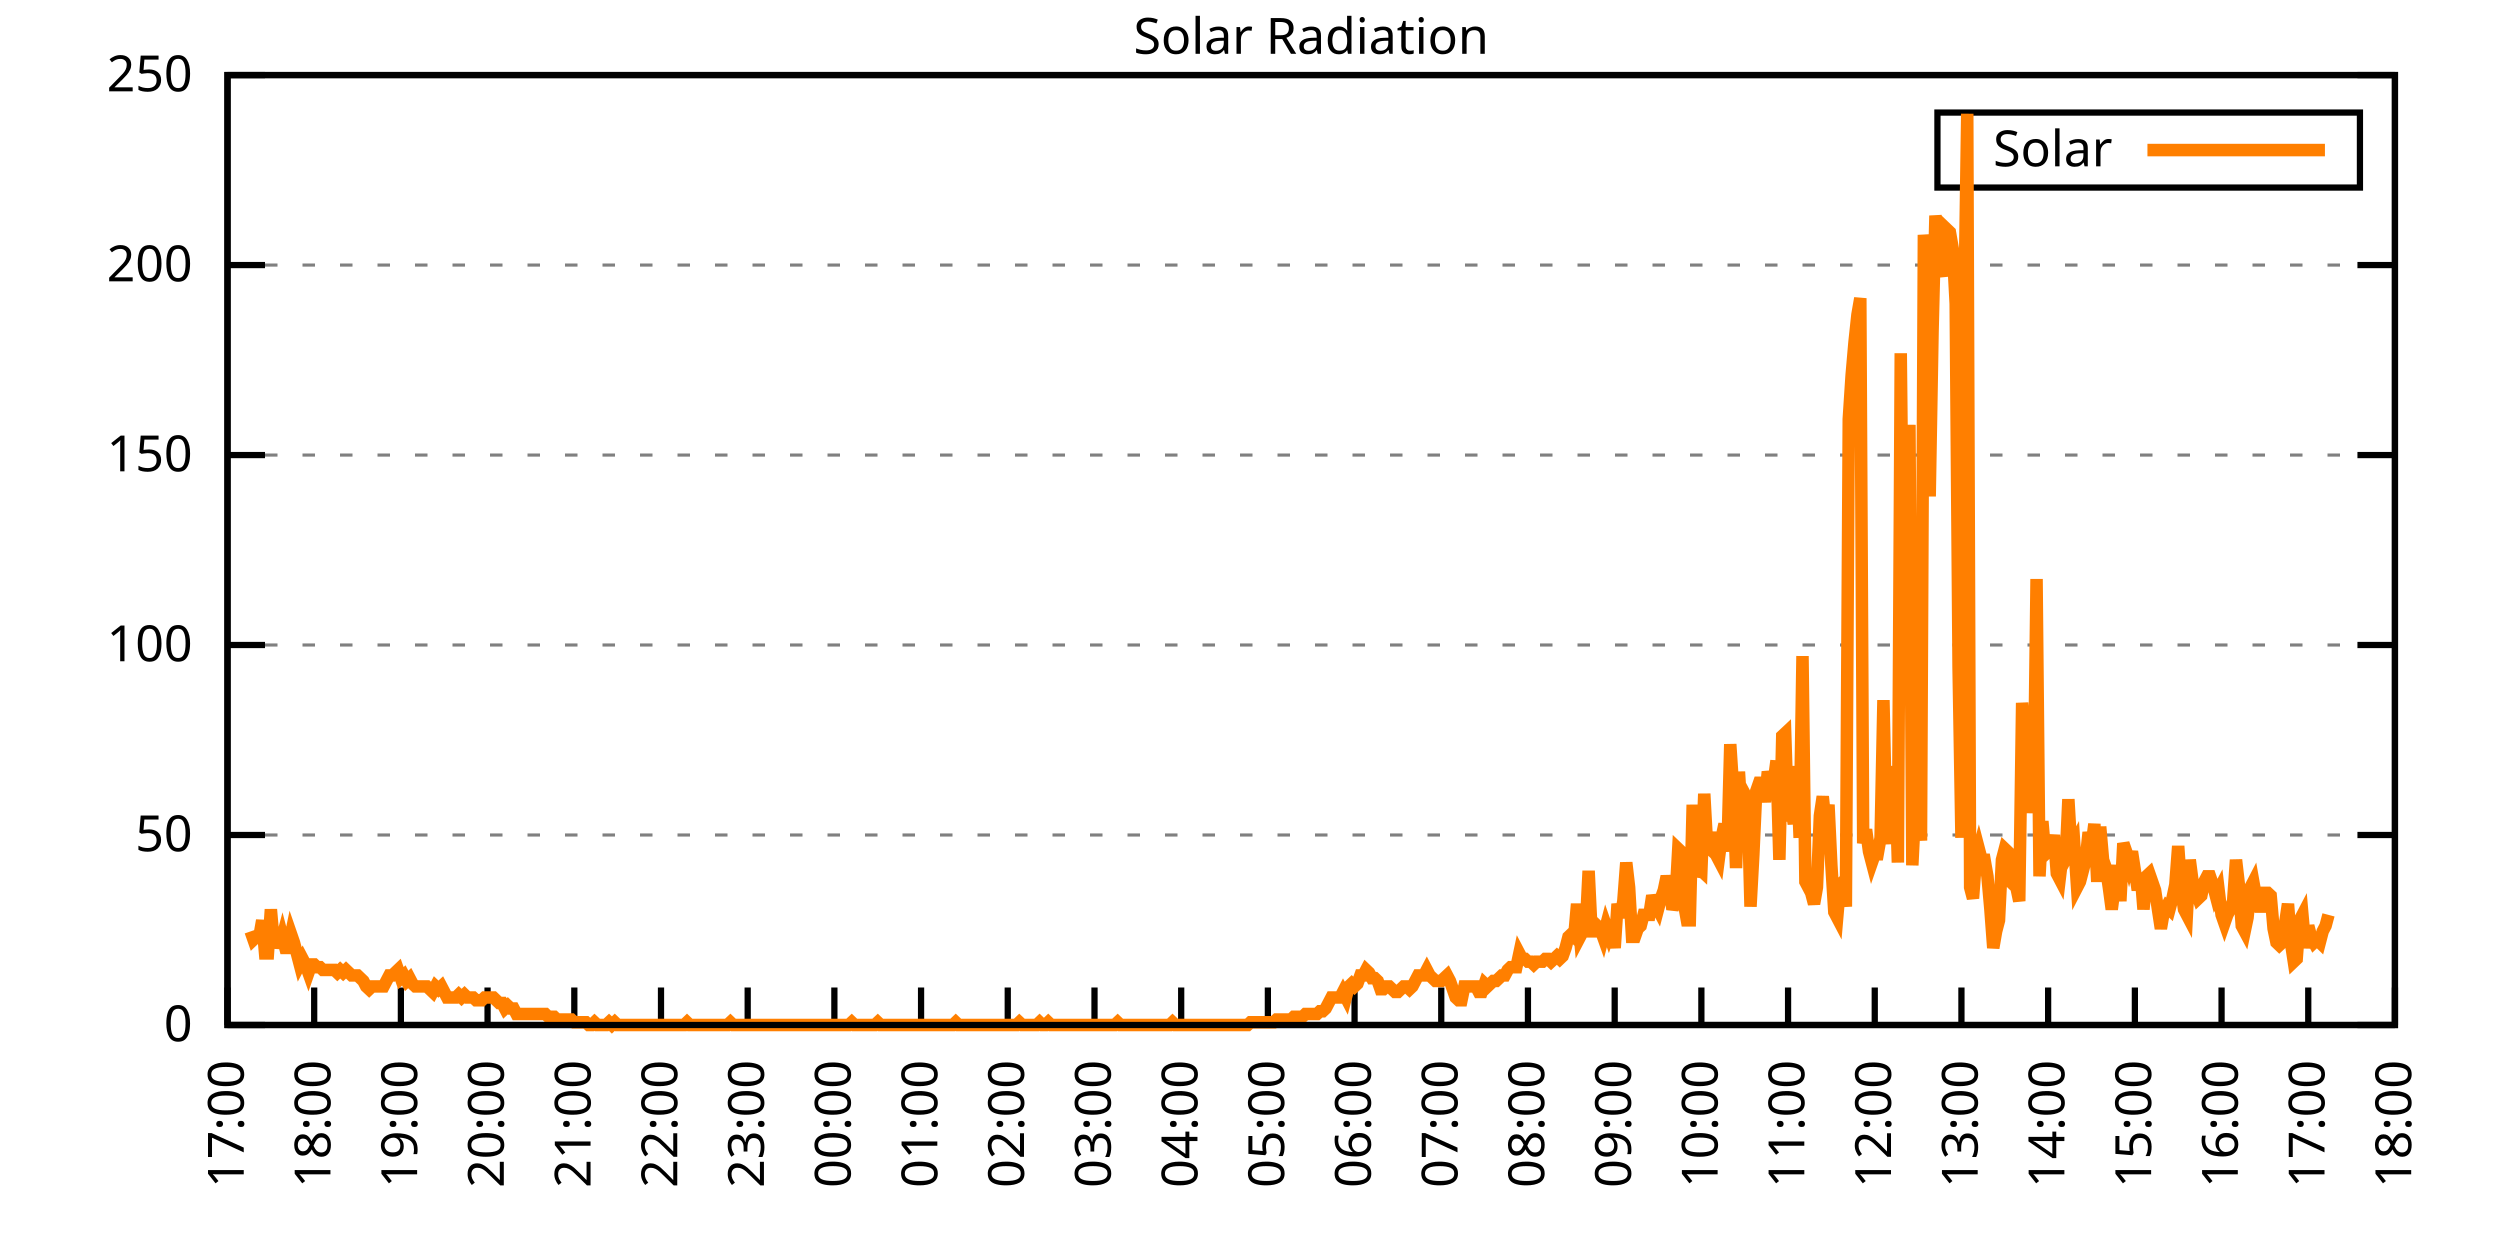
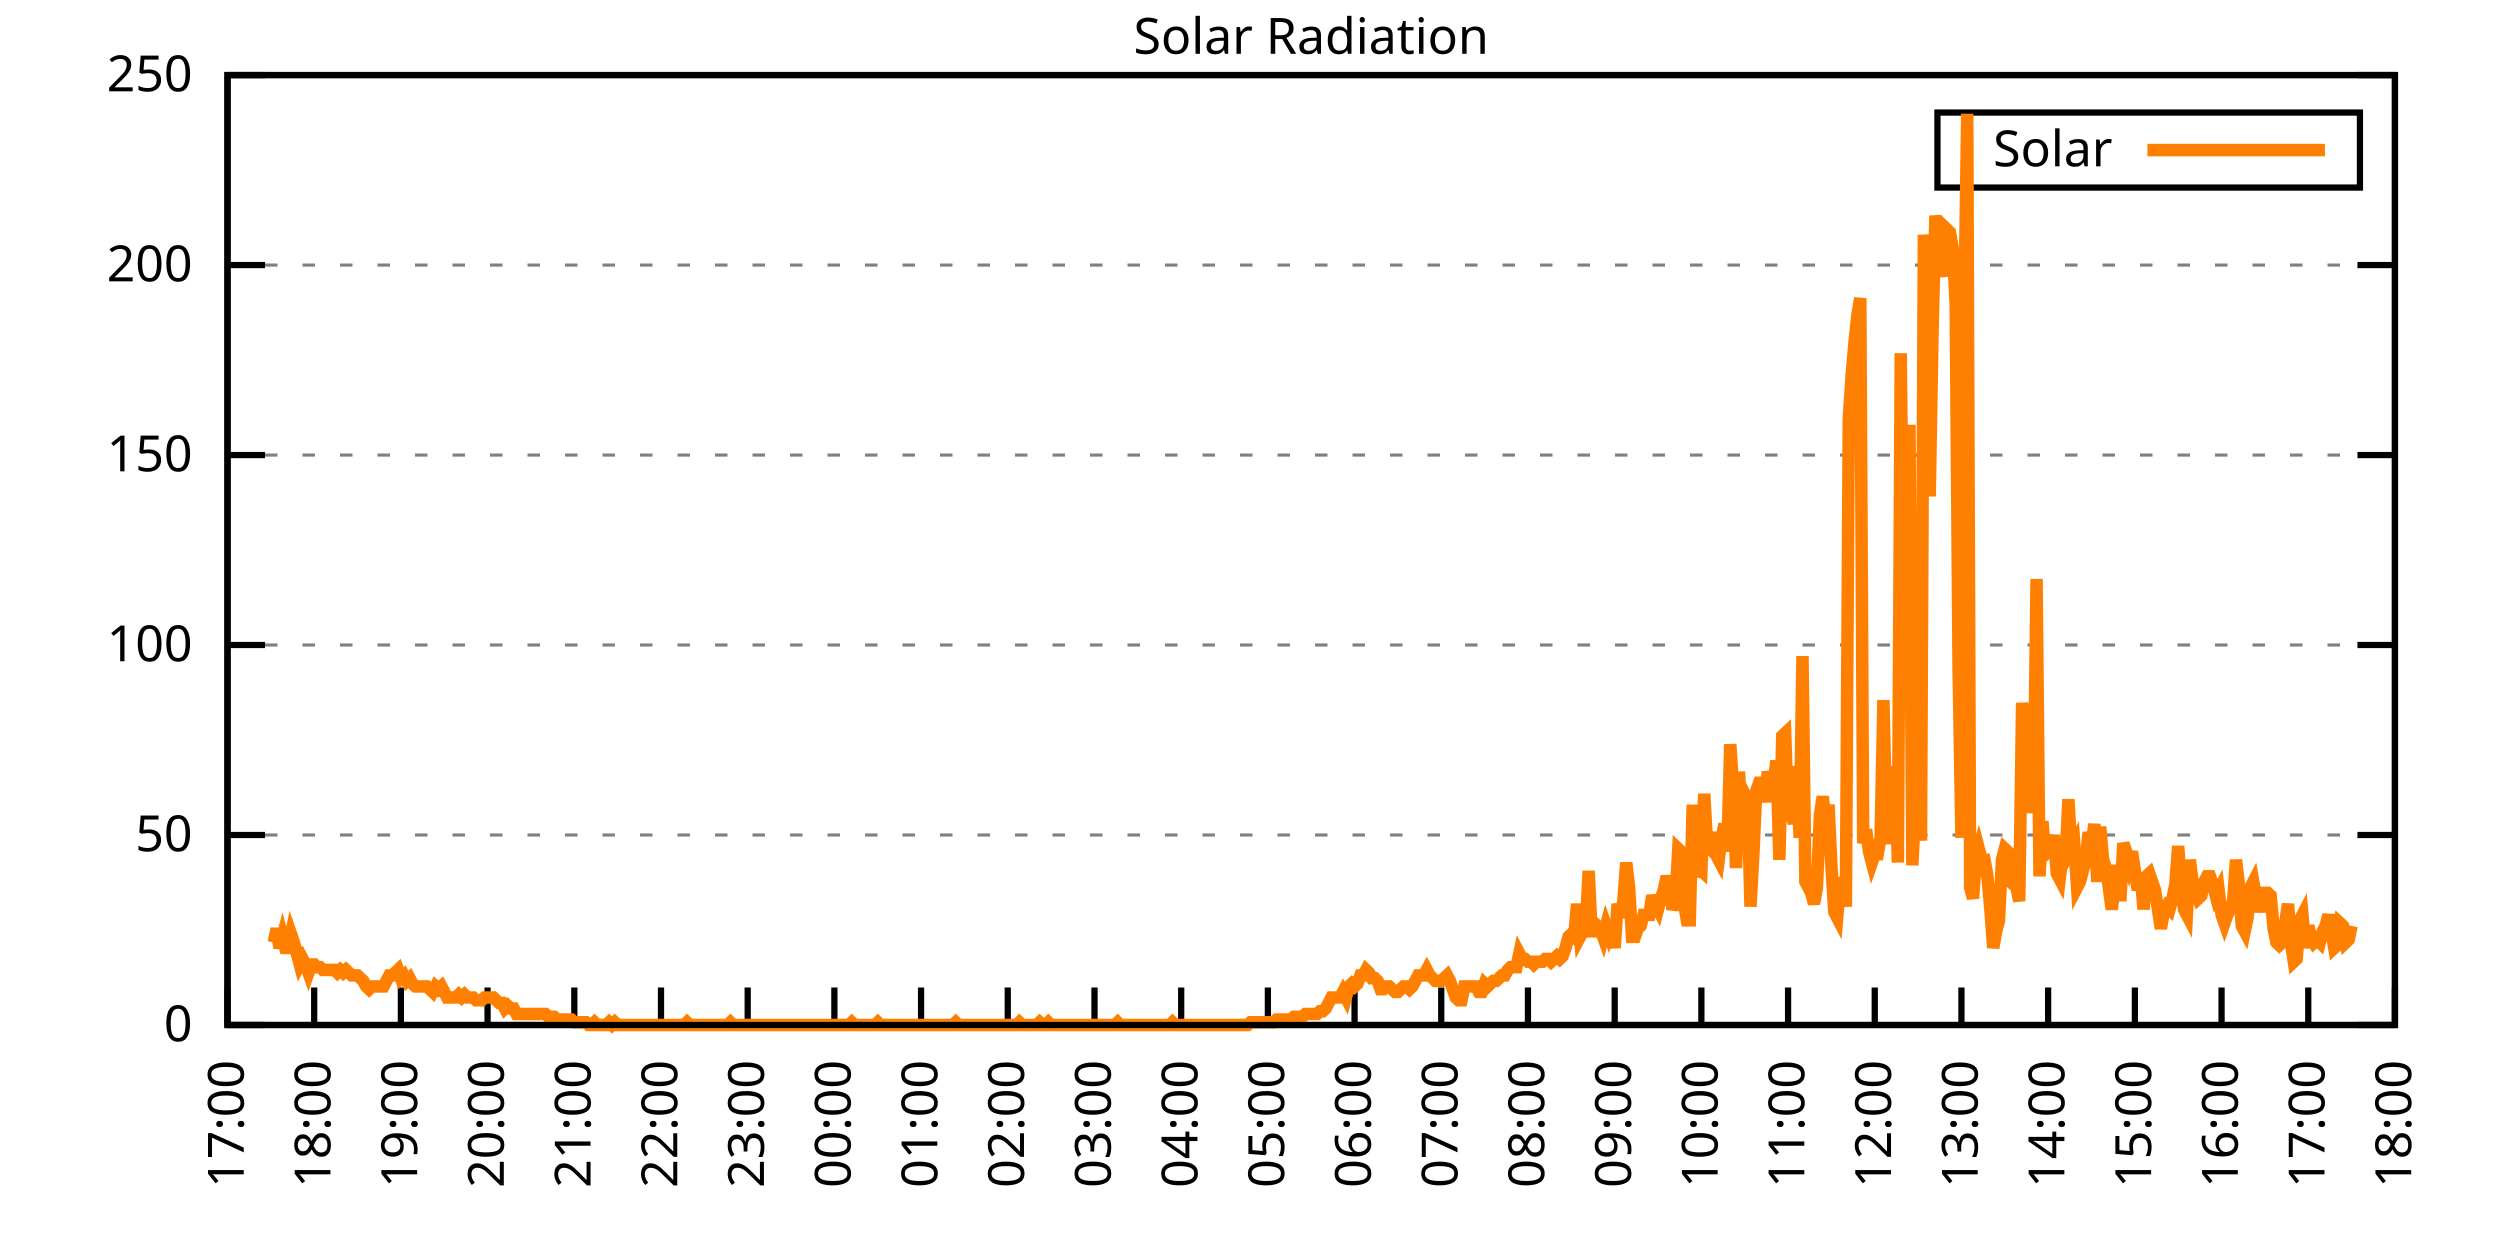
<svg xmlns="http://www.w3.org/2000/svg" xmlns:xlink="http://www.w3.org/1999/xlink" width="400" height="200" viewBox="0 0 400 200">
  <g id="gnuplot_canvas">
    <rect x="0" y="0" width="400" height="200" fill="none" />
    <defs>
      <circle id="gpDot" r="0.5" stroke-width="0.5" stroke="currentColor" />
      <path id="gpPt0" stroke-width="0.333" stroke="currentColor" d="M-1,0 h2 M0,-1 v2" />
      <path id="gpPt1" stroke-width="0.333" stroke="currentColor" d="M-1,-1 L1,1 M1,-1 L-1,1" />
      <path id="gpPt2" stroke-width="0.333" stroke="currentColor" d="M-1,0 L1,0 M0,-1 L0,1 M-1,-1 L1,1 M-1,1 L1,-1" />
      <rect id="gpPt3" stroke-width="0.333" stroke="currentColor" x="-1" y="-1" width="2" height="2" />
      <rect id="gpPt4" stroke-width="0.333" stroke="currentColor" fill="currentColor" x="-1" y="-1" width="2" height="2" />
      <circle id="gpPt5" stroke-width="0.333" stroke="currentColor" cx="0" cy="0" r="1" />
      <use xlink:href="#gpPt5" id="gpPt6" fill="currentColor" stroke="none" />
      <path id="gpPt7" stroke-width="0.333" stroke="currentColor" d="M0,-1.33 L-1.33,0.67 L1.33,0.67 z" />
      <use xlink:href="#gpPt7" id="gpPt8" fill="currentColor" stroke="none" />
      <use xlink:href="#gpPt7" id="gpPt9" stroke="currentColor" transform="rotate(180)" />
      <use xlink:href="#gpPt9" id="gpPt10" fill="currentColor" stroke="none" />
      <use xlink:href="#gpPt3" id="gpPt11" stroke="currentColor" transform="rotate(45)" />
      <use xlink:href="#gpPt11" id="gpPt12" fill="currentColor" stroke="none" />
      <path id="gpPt13" stroke-width="0.333" stroke="currentColor" d="M0,1.330 L1.265,0.411 L0.782,-1.067 L-0.782,-1.076 L-1.265,0.411 z" />
      <use xlink:href="#gpPt13" id="gpPt14" fill="currentColor" stroke="none" />
      <filter id="textbox" filterUnits="objectBoundingBox" x="0" y="0" height="1" width="1">
        <feFlood flood-color="white" flood-opacity="1" result="bgnd" />
        <feComposite in="SourceGraphic" in2="bgnd" operator="atop" />
      </filter>
      <filter id="greybox" filterUnits="objectBoundingBox" x="0" y="0" height="1" width="1">
        <feFlood flood-color="lightgrey" flood-opacity="1" result="grey" />
        <feComposite in="SourceGraphic" in2="grey" operator="atop" />
      </filter>
    </defs>
    <g fill="none" color="white" stroke="currentColor" stroke-width="1.00" stroke-linecap="butt" stroke-linejoin="miter">
</g>
    <g fill="none" color="black" stroke="currentColor" stroke-width="1.00" stroke-linecap="butt" stroke-linejoin="miter">
      <g stroke="none" shape-rendering="crispEdges">
        <polygon fill="rgb(255, 255, 255)" points="36.40,164.00 383.18,164.00 383.18,12.02 36.40,12.02 " />
      </g>
    </g>
    <g fill="none" color="black" stroke="currentColor" stroke-width="1.00" stroke-linecap="butt" stroke-linejoin="miter">
</g>
    <g fill="none" color="black" stroke="black" stroke-width="0.50" stroke-linecap="butt" stroke-linejoin="miter">
</g>
    <g fill="none" color="gray" stroke="currentColor" stroke-width="0.50" stroke-linecap="butt" stroke-linejoin="miter">
      <path stroke="gray" stroke-dasharray="2,4" class="gridline" d="M36.40,164.00 L383.19,164.00  " />
    </g>
    <g fill="none" color="gray" stroke="gray" stroke-width="1.00" stroke-linecap="butt" stroke-linejoin="miter">
</g>
    <g fill="none" color="black" stroke="currentColor" stroke-width="1.00" stroke-linecap="butt" stroke-linejoin="miter">
      <path stroke="black" d="M36.40,164.00 L42.40,164.00 M383.19,164.00 L377.19,164.00  " />
      <g transform="translate(30.80,166.60)" stroke="none" fill="black" font-family="Sans" font-size="8.00" text-anchor="end">
        <text>
          <tspan font-family="Sans"> 0</tspan>
        </text>
      </g>
    </g>
    <g fill="none" color="black" stroke="currentColor" stroke-width="1.00" stroke-linecap="butt" stroke-linejoin="miter">
</g>
    <g fill="none" color="black" stroke="black" stroke-width="0.50" stroke-linecap="butt" stroke-linejoin="miter">
</g>
    <g fill="none" color="gray" stroke="currentColor" stroke-width="0.50" stroke-linecap="butt" stroke-linejoin="miter">
      <path stroke="gray" stroke-dasharray="2,4" class="gridline" d="M36.40,133.60 L383.19,133.60  " />
    </g>
    <g fill="none" color="gray" stroke="gray" stroke-width="1.00" stroke-linecap="butt" stroke-linejoin="miter">
</g>
    <g fill="none" color="black" stroke="currentColor" stroke-width="1.00" stroke-linecap="butt" stroke-linejoin="miter">
      <path stroke="black" d="M36.40,133.60 L42.40,133.60 M383.19,133.60 L377.19,133.60  " />
      <g transform="translate(30.80,136.20)" stroke="none" fill="black" font-family="Sans" font-size="8.00" text-anchor="end">
        <text>
          <tspan font-family="Sans"> 50</tspan>
        </text>
      </g>
    </g>
    <g fill="none" color="black" stroke="currentColor" stroke-width="1.00" stroke-linecap="butt" stroke-linejoin="miter">
</g>
    <g fill="none" color="black" stroke="black" stroke-width="0.50" stroke-linecap="butt" stroke-linejoin="miter">
</g>
    <g fill="none" color="gray" stroke="currentColor" stroke-width="0.50" stroke-linecap="butt" stroke-linejoin="miter">
      <path stroke="gray" stroke-dasharray="2,4" class="gridline" d="M36.40,103.20 L383.19,103.20  " />
    </g>
    <g fill="none" color="gray" stroke="gray" stroke-width="1.00" stroke-linecap="butt" stroke-linejoin="miter">
</g>
    <g fill="none" color="black" stroke="currentColor" stroke-width="1.00" stroke-linecap="butt" stroke-linejoin="miter">
      <path stroke="black" d="M36.40,103.20 L42.40,103.20 M383.19,103.20 L377.19,103.20  " />
      <g transform="translate(30.80,105.80)" stroke="none" fill="black" font-family="Sans" font-size="8.00" text-anchor="end">
        <text>
          <tspan font-family="Sans"> 100</tspan>
        </text>
      </g>
    </g>
    <g fill="none" color="black" stroke="currentColor" stroke-width="1.00" stroke-linecap="butt" stroke-linejoin="miter">
</g>
    <g fill="none" color="black" stroke="black" stroke-width="0.50" stroke-linecap="butt" stroke-linejoin="miter">
</g>
    <g fill="none" color="gray" stroke="currentColor" stroke-width="0.50" stroke-linecap="butt" stroke-linejoin="miter">
      <path stroke="gray" stroke-dasharray="2,4" class="gridline" d="M36.40,72.81 L383.19,72.81  " />
    </g>
    <g fill="none" color="gray" stroke="gray" stroke-width="1.00" stroke-linecap="butt" stroke-linejoin="miter">
</g>
    <g fill="none" color="black" stroke="currentColor" stroke-width="1.00" stroke-linecap="butt" stroke-linejoin="miter">
      <path stroke="black" d="M36.40,72.81 L42.40,72.81 M383.19,72.81 L377.19,72.81  " />
      <g transform="translate(30.80,75.41)" stroke="none" fill="black" font-family="Sans" font-size="8.00" text-anchor="end">
        <text>
          <tspan font-family="Sans"> 150</tspan>
        </text>
      </g>
    </g>
    <g fill="none" color="black" stroke="currentColor" stroke-width="1.00" stroke-linecap="butt" stroke-linejoin="miter">
</g>
    <g fill="none" color="black" stroke="black" stroke-width="0.50" stroke-linecap="butt" stroke-linejoin="miter">
</g>
    <g fill="none" color="gray" stroke="currentColor" stroke-width="0.50" stroke-linecap="butt" stroke-linejoin="miter">
      <path stroke="gray" stroke-dasharray="2,4" class="gridline" d="M36.40,42.41 L383.19,42.41  " />
    </g>
    <g fill="none" color="gray" stroke="gray" stroke-width="1.00" stroke-linecap="butt" stroke-linejoin="miter">
</g>
    <g fill="none" color="black" stroke="currentColor" stroke-width="1.00" stroke-linecap="butt" stroke-linejoin="miter">
      <path stroke="black" d="M36.40,42.41 L42.40,42.41 M383.19,42.41 L377.19,42.41  " />
      <g transform="translate(30.80,45.01)" stroke="none" fill="black" font-family="Sans" font-size="8.00" text-anchor="end">
        <text>
          <tspan font-family="Sans"> 200</tspan>
        </text>
      </g>
    </g>
    <g fill="none" color="black" stroke="currentColor" stroke-width="1.00" stroke-linecap="butt" stroke-linejoin="miter">
</g>
    <g fill="none" color="black" stroke="black" stroke-width="0.50" stroke-linecap="butt" stroke-linejoin="miter">
</g>
    <g fill="none" color="gray" stroke="currentColor" stroke-width="0.50" stroke-linecap="butt" stroke-linejoin="miter">
      <path stroke="gray" stroke-dasharray="2,4" class="gridline" d="M36.40,12.01 L383.19,12.01  " />
    </g>
    <g fill="none" color="gray" stroke="gray" stroke-width="1.00" stroke-linecap="butt" stroke-linejoin="miter">
</g>
    <g fill="none" color="black" stroke="currentColor" stroke-width="1.00" stroke-linecap="butt" stroke-linejoin="miter">
      <path stroke="black" d="M36.40,12.01 L42.40,12.01 M383.19,12.01 L377.19,12.01  " />
      <g transform="translate(30.80,14.61)" stroke="none" fill="black" font-family="Sans" font-size="8.00" text-anchor="end">
        <text>
          <tspan font-family="Sans"> 250</tspan>
        </text>
      </g>
    </g>
    <g fill="none" color="black" stroke="currentColor" stroke-width="1.00" stroke-linecap="butt" stroke-linejoin="miter">
      <path stroke="black" d="M36.40,164.00 L36.40,158.00  " />
      <g transform="translate(39.00,169.60) rotate(270.00)" stroke="none" fill="black" font-family="Sans" font-size="8.00" text-anchor="end">
        <text>
          <tspan font-family="Sans">17:00</tspan>
        </text>
      </g>
    </g>
    <g fill="none" color="black" stroke="currentColor" stroke-width="1.00" stroke-linecap="butt" stroke-linejoin="miter">
      <path stroke="black" d="M50.27,164.00 L50.27,158.00  " />
      <g transform="translate(52.87,169.60) rotate(270.00)" stroke="none" fill="black" font-family="Sans" font-size="8.00" text-anchor="end">
        <text>
          <tspan font-family="Sans">18:00</tspan>
        </text>
      </g>
    </g>
    <g fill="none" color="black" stroke="currentColor" stroke-width="1.00" stroke-linecap="butt" stroke-linejoin="miter">
      <path stroke="black" d="M64.14,164.00 L64.14,158.00  " />
      <g transform="translate(66.74,169.60) rotate(270.00)" stroke="none" fill="black" font-family="Sans" font-size="8.00" text-anchor="end">
        <text>
          <tspan font-family="Sans">19:00</tspan>
        </text>
      </g>
    </g>
    <g fill="none" color="black" stroke="currentColor" stroke-width="1.00" stroke-linecap="butt" stroke-linejoin="miter">
      <path stroke="black" d="M78.01,164.00 L78.01,158.00  " />
      <g transform="translate(80.61,169.60) rotate(270.00)" stroke="none" fill="black" font-family="Sans" font-size="8.00" text-anchor="end">
        <text>
          <tspan font-family="Sans">20:00</tspan>
        </text>
      </g>
    </g>
    <g fill="none" color="black" stroke="currentColor" stroke-width="1.00" stroke-linecap="butt" stroke-linejoin="miter">
      <path stroke="black" d="M91.89,164.00 L91.89,158.00  " />
      <g transform="translate(94.49,169.60) rotate(270.00)" stroke="none" fill="black" font-family="Sans" font-size="8.00" text-anchor="end">
        <text>
          <tspan font-family="Sans">21:00</tspan>
        </text>
      </g>
    </g>
    <g fill="none" color="black" stroke="currentColor" stroke-width="1.00" stroke-linecap="butt" stroke-linejoin="miter">
      <path stroke="black" d="M105.76,164.00 L105.76,158.00  " />
      <g transform="translate(108.36,169.60) rotate(270.00)" stroke="none" fill="black" font-family="Sans" font-size="8.00" text-anchor="end">
        <text>
          <tspan font-family="Sans">22:00</tspan>
        </text>
      </g>
    </g>
    <g fill="none" color="black" stroke="currentColor" stroke-width="1.00" stroke-linecap="butt" stroke-linejoin="miter">
      <path stroke="black" d="M119.63,164.00 L119.63,158.00  " />
      <g transform="translate(122.23,169.60) rotate(270.00)" stroke="none" fill="black" font-family="Sans" font-size="8.00" text-anchor="end">
        <text>
          <tspan font-family="Sans">23:00</tspan>
        </text>
      </g>
    </g>
    <g fill="none" color="black" stroke="currentColor" stroke-width="1.00" stroke-linecap="butt" stroke-linejoin="miter">
      <path stroke="black" d="M133.50,164.00 L133.50,158.00  " />
      <g transform="translate(136.10,169.60) rotate(270.00)" stroke="none" fill="black" font-family="Sans" font-size="8.00" text-anchor="end">
        <text>
          <tspan font-family="Sans">00:00</tspan>
        </text>
      </g>
    </g>
    <g fill="none" color="black" stroke="currentColor" stroke-width="1.00" stroke-linecap="butt" stroke-linejoin="miter">
      <path stroke="black" d="M147.37,164.00 L147.37,158.00  " />
      <g transform="translate(149.97,169.60) rotate(270.00)" stroke="none" fill="black" font-family="Sans" font-size="8.00" text-anchor="end">
        <text>
          <tspan font-family="Sans">01:00</tspan>
        </text>
      </g>
    </g>
    <g fill="none" color="black" stroke="currentColor" stroke-width="1.00" stroke-linecap="butt" stroke-linejoin="miter">
      <path stroke="black" d="M161.24,164.00 L161.24,158.00  " />
      <g transform="translate(163.84,169.60) rotate(270.00)" stroke="none" fill="black" font-family="Sans" font-size="8.00" text-anchor="end">
        <text>
          <tspan font-family="Sans">02:00</tspan>
        </text>
      </g>
    </g>
    <g fill="none" color="black" stroke="currentColor" stroke-width="1.00" stroke-linecap="butt" stroke-linejoin="miter">
      <path stroke="black" d="M175.12,164.00 L175.12,158.00  " />
      <g transform="translate(177.72,169.60) rotate(270.00)" stroke="none" fill="black" font-family="Sans" font-size="8.00" text-anchor="end">
        <text>
          <tspan font-family="Sans">03:00</tspan>
        </text>
      </g>
    </g>
    <g fill="none" color="black" stroke="currentColor" stroke-width="1.00" stroke-linecap="butt" stroke-linejoin="miter">
      <path stroke="black" d="M188.99,164.00 L188.99,158.00  " />
      <g transform="translate(191.59,169.60) rotate(270.00)" stroke="none" fill="black" font-family="Sans" font-size="8.00" text-anchor="end">
        <text>
          <tspan font-family="Sans">04:00</tspan>
        </text>
      </g>
    </g>
    <g fill="none" color="black" stroke="currentColor" stroke-width="1.00" stroke-linecap="butt" stroke-linejoin="miter">
      <path stroke="black" d="M202.86,164.00 L202.86,158.00  " />
      <g transform="translate(205.46,169.60) rotate(270.00)" stroke="none" fill="black" font-family="Sans" font-size="8.00" text-anchor="end">
        <text>
          <tspan font-family="Sans">05:00</tspan>
        </text>
      </g>
    </g>
    <g fill="none" color="black" stroke="currentColor" stroke-width="1.00" stroke-linecap="butt" stroke-linejoin="miter">
      <path stroke="black" d="M216.73,164.00 L216.73,158.00  " />
      <g transform="translate(219.33,169.60) rotate(270.00)" stroke="none" fill="black" font-family="Sans" font-size="8.00" text-anchor="end">
        <text>
          <tspan font-family="Sans">06:00</tspan>
        </text>
      </g>
    </g>
    <g fill="none" color="black" stroke="currentColor" stroke-width="1.00" stroke-linecap="butt" stroke-linejoin="miter">
      <path stroke="black" d="M230.60,164.00 L230.60,158.00  " />
      <g transform="translate(233.20,169.60) rotate(270.00)" stroke="none" fill="black" font-family="Sans" font-size="8.00" text-anchor="end">
        <text>
          <tspan font-family="Sans">07:00</tspan>
        </text>
      </g>
    </g>
    <g fill="none" color="black" stroke="currentColor" stroke-width="1.00" stroke-linecap="butt" stroke-linejoin="miter">
      <path stroke="black" d="M244.47,164.00 L244.47,158.00  " />
      <g transform="translate(247.07,169.60) rotate(270.00)" stroke="none" fill="black" font-family="Sans" font-size="8.00" text-anchor="end">
        <text>
          <tspan font-family="Sans">08:00</tspan>
        </text>
      </g>
    </g>
    <g fill="none" color="black" stroke="currentColor" stroke-width="1.00" stroke-linecap="butt" stroke-linejoin="miter">
      <path stroke="black" d="M258.35,164.00 L258.35,158.00  " />
      <g transform="translate(260.95,169.60) rotate(270.00)" stroke="none" fill="black" font-family="Sans" font-size="8.00" text-anchor="end">
        <text>
          <tspan font-family="Sans">09:00</tspan>
        </text>
      </g>
    </g>
    <g fill="none" color="black" stroke="currentColor" stroke-width="1.00" stroke-linecap="butt" stroke-linejoin="miter">
      <path stroke="black" d="M272.22,164.00 L272.22,158.00  " />
      <g transform="translate(274.82,169.60) rotate(270.00)" stroke="none" fill="black" font-family="Sans" font-size="8.00" text-anchor="end">
        <text>
          <tspan font-family="Sans">10:00</tspan>
        </text>
      </g>
    </g>
    <g fill="none" color="black" stroke="currentColor" stroke-width="1.00" stroke-linecap="butt" stroke-linejoin="miter">
      <path stroke="black" d="M286.09,164.00 L286.09,158.00  " />
      <g transform="translate(288.69,169.60) rotate(270.00)" stroke="none" fill="black" font-family="Sans" font-size="8.00" text-anchor="end">
        <text>
          <tspan font-family="Sans">11:00</tspan>
        </text>
      </g>
    </g>
    <g fill="none" color="black" stroke="currentColor" stroke-width="1.00" stroke-linecap="butt" stroke-linejoin="miter">
      <path stroke="black" d="M299.96,164.00 L299.96,158.00  " />
      <g transform="translate(302.56,169.60) rotate(270.00)" stroke="none" fill="black" font-family="Sans" font-size="8.00" text-anchor="end">
        <text>
          <tspan font-family="Sans">12:00</tspan>
        </text>
      </g>
    </g>
    <g fill="none" color="black" stroke="currentColor" stroke-width="1.00" stroke-linecap="butt" stroke-linejoin="miter">
      <path stroke="black" d="M313.83,164.00 L313.83,158.00  " />
      <g transform="translate(316.43,169.60) rotate(270.00)" stroke="none" fill="black" font-family="Sans" font-size="8.00" text-anchor="end">
        <text>
          <tspan font-family="Sans">13:00</tspan>
        </text>
      </g>
    </g>
    <g fill="none" color="black" stroke="currentColor" stroke-width="1.00" stroke-linecap="butt" stroke-linejoin="miter">
      <path stroke="black" d="M327.70,164.00 L327.70,158.00  " />
      <g transform="translate(330.30,169.60) rotate(270.00)" stroke="none" fill="black" font-family="Sans" font-size="8.00" text-anchor="end">
        <text>
          <tspan font-family="Sans">14:00</tspan>
        </text>
      </g>
    </g>
    <g fill="none" color="black" stroke="currentColor" stroke-width="1.00" stroke-linecap="butt" stroke-linejoin="miter">
      <path stroke="black" d="M341.58,164.00 L341.58,158.00  " />
      <g transform="translate(344.18,169.60) rotate(270.00)" stroke="none" fill="black" font-family="Sans" font-size="8.00" text-anchor="end">
        <text>
          <tspan font-family="Sans">15:00</tspan>
        </text>
      </g>
    </g>
    <g fill="none" color="black" stroke="currentColor" stroke-width="1.00" stroke-linecap="butt" stroke-linejoin="miter">
      <path stroke="black" d="M355.45,164.00 L355.45,158.00  " />
      <g transform="translate(358.05,169.60) rotate(270.00)" stroke="none" fill="black" font-family="Sans" font-size="8.00" text-anchor="end">
        <text>
          <tspan font-family="Sans">16:00</tspan>
        </text>
      </g>
    </g>
    <g fill="none" color="black" stroke="currentColor" stroke-width="1.00" stroke-linecap="butt" stroke-linejoin="miter">
      <path stroke="black" d="M369.32,164.00 L369.32,158.00  " />
      <g transform="translate(371.92,169.60) rotate(270.00)" stroke="none" fill="black" font-family="Sans" font-size="8.00" text-anchor="end">
        <text>
          <tspan font-family="Sans">17:00</tspan>
        </text>
      </g>
    </g>
    <g fill="none" color="black" stroke="currentColor" stroke-width="1.00" stroke-linecap="butt" stroke-linejoin="miter">
      <path stroke="black" d="M383.19,164.00 L383.19,158.00  " />
      <g transform="translate(385.79,169.60) rotate(270.00)" stroke="none" fill="black" font-family="Sans" font-size="8.00" text-anchor="end">
        <text>
          <tspan font-family="Sans">18:00</tspan>
        </text>
      </g>
    </g>
    <g fill="none" color="black" stroke="currentColor" stroke-width="1.00" stroke-linecap="butt" stroke-linejoin="miter">
</g>
    <g fill="none" color="black" stroke="currentColor" stroke-width="1.00" stroke-linecap="butt" stroke-linejoin="miter">
      <path stroke="black" d="M36.40,12.01 L36.40,164.00 L383.19,164.00 L383.19,12.01 L36.40,12.01 Z  " />
    </g>
    <g fill="none" color="black" stroke="currentColor" stroke-width="1.00" stroke-linecap="butt" stroke-linejoin="miter">
</g>
    <g fill="none" color="black" stroke="currentColor" stroke-width="1.00" stroke-linecap="butt" stroke-linejoin="miter">
      <path stroke="black" d="M309.99,30.01 L309.99,18.01 L377.59,18.01 L377.59,30.01 L309.99,30.01 Z  " />
    </g>
    <g id="Solar_Radiation_plot_1">
      <g fill="none" color="white" stroke="black" stroke-width="2.00" stroke-linecap="butt" stroke-linejoin="miter">
</g>
      <g fill="none" color="black" stroke="currentColor" stroke-width="2.00" stroke-linecap="butt" stroke-linejoin="miter">
        <g transform="translate(337.99,26.61)" stroke="none" fill="black" font-family="Sans" font-size="8.00" text-anchor="end">
          <text>
            <tspan font-family="Sans">Solar</tspan>
          </text>
        </g>
      </g>
      <g fill="none" color="black" stroke="currentColor" stroke-width="2.00" stroke-linecap="butt" stroke-linejoin="miter">
-         <path stroke="rgb(255, 127,   0)" d="M343.59,24.01 L371.99,24.01 M40.10,149.02 L40.56,150.34 L41.02,149.90 L41.49,149.90 L41.95,147.26 L42.41,152.55   L42.87,152.55 L43.34,145.50 L43.80,150.79 L44.26,148.58 L44.72,151.67 L45.19,149.90 L45.65,151.67 L46.11,151.67   L46.57,149.46 L47.03,150.79 L47.50,152.55 L47.96,154.31 L48.42,153.43 L48.88,154.31 L49.35,155.63 L49.81,154.31   L50.27,154.31 L50.73,154.75 L51.20,154.75 L51.66,155.19 L52.12,155.19 L52.58,155.19 L53.05,155.19 L53.51,155.19   L53.97,155.63 L54.43,155.19 L54.90,155.63 L55.36,155.19 L55.82,155.63 L56.28,156.07 L56.75,156.07 L57.21,156.07   L57.67,156.51 L58.13,156.95 L58.59,157.83 L59.06,158.27 L59.52,157.83 L59.98,157.83 L60.44,157.83 L60.91,157.83   L61.37,157.83 L61.83,156.95 L62.29,156.07 L62.76,156.07 L63.22,155.63 L63.68,155.19 L64.14,156.51 L64.61,156.07   L65.07,156.95 L65.53,156.51 L65.99,157.39 L66.46,157.83 L66.92,157.83 L67.38,157.83 L67.84,157.83 L68.30,157.83   L68.77,158.27 L69.23,158.71 L69.69,157.83 L70.15,158.27 L70.62,157.83 L71.08,158.71 L71.54,159.60 L72.00,159.60   L72.47,159.60 L72.93,159.60 L73.39,159.15 L73.85,159.60 L74.32,159.15 L74.78,159.60 L75.24,159.60 L75.70,159.60   L76.17,160.04 L76.63,160.04 L77.09,160.04 L77.55,159.60 L78.01,159.60 L78.48,159.60 L78.94,159.60 L79.40,160.04   L79.86,160.48 L80.33,160.48 L80.79,161.36 L81.25,160.92 L81.71,161.36 L82.18,161.36 L82.64,162.24 L83.10,162.24   L83.56,162.24 L84.03,162.24 L84.49,162.24 L84.95,162.24 L85.41,162.24 L85.88,162.24 L86.34,162.24 L86.80,162.24   L87.26,162.24 L87.72,162.68 L88.19,162.68 L88.65,162.68 L89.11,163.12 L89.57,163.12 L90.04,163.12 L90.50,163.12   L90.96,163.12 L91.42,163.12 L91.89,163.56 L92.35,163.56 L92.81,163.56 L93.27,163.56 L93.74,163.56 L94.20,164.00   L94.66,164.00 L95.12,163.56 L95.59,164.00 L96.05,164.00 L96.51,164.00 L96.97,164.00 L97.44,163.56 L97.90,164.00   L98.36,163.56 L98.82,164.00 L99.28,164.00 L99.75,164.00 L100.21,164.00 L100.67,164.00 L101.13,164.00 L101.60,164.00   L102.06,164.00 L102.52,164.00 L102.98,164.00 L103.45,164.00 L103.91,164.00 L104.37,164.00 L104.83,164.00 L105.30,164.00   L105.76,164.00 L106.22,164.00 L106.68,164.00 L107.15,164.00 L107.61,164.00 L108.07,164.00 L108.53,164.00 L108.99,164.00   L109.46,164.00 L109.92,163.56 L110.38,164.00 L110.84,164.00 L111.31,164.00 L111.77,164.00 L112.23,164.00 L112.69,164.00   L113.16,164.00 L113.62,164.00 L114.08,164.00 L114.54,164.00 L115.01,164.00 L115.47,164.00 L115.93,164.00 L116.39,164.00   L116.86,163.56 L117.32,164.00 L117.78,164.00 L118.24,164.00 L118.70,164.00 L119.17,164.00 L119.63,164.00 L120.09,164.00   L120.55,164.00 L121.02,164.00 L121.48,164.00 L121.94,164.00 L122.40,164.00 L122.87,164.00 L123.33,164.00 L123.79,164.00   L124.25,164.00 L124.72,164.00 L125.18,164.00 L125.64,164.00 L126.10,164.00 L126.57,164.00 L127.03,164.00 L127.49,164.00   L127.95,164.00 L128.41,164.00 L128.88,164.00 L129.34,164.00 L129.80,164.00 L130.26,164.00 L130.73,164.00 L131.19,164.00   L131.65,164.00 L132.11,164.00 L132.58,164.00 L133.04,164.00 L133.50,164.00 L133.96,164.00 L134.43,164.00 L134.89,164.00   L135.35,164.00 L135.81,164.00 L136.28,163.56 L136.74,164.00 L137.20,164.00 L137.66,164.00 L138.13,164.00 L138.59,164.00   L139.05,164.00 L139.51,164.00 L139.97,164.00 L140.44,163.56 L140.90,164.00 L141.36,164.00 L141.82,164.00 L142.29,164.00   L142.75,164.00 L143.21,164.00 L143.67,164.00 L144.14,164.00 L144.60,164.00 L145.06,164.00 L145.52,164.00 L145.99,164.00   L146.45,164.00 L146.91,164.00 L147.37,164.00 L147.84,164.00 L148.30,164.00 L148.76,164.00 L149.22,164.00 L149.68,164.00   L150.15,164.00 L150.61,164.00 L151.07,164.00 L151.53,164.00 L152.00,164.00 L152.46,164.00 L152.92,163.56 L153.38,164.00   L153.85,164.00 L154.31,164.00 L154.77,164.00 L155.23,164.00 L155.70,164.00 L156.16,164.00 L156.62,164.00 L157.08,164.00   L157.55,164.00 L158.01,164.00 L158.47,164.00 L158.93,164.00 L159.39,164.00 L159.86,164.00 L160.32,164.00 L160.78,164.00   L161.24,164.00 L161.71,164.00 L162.17,164.00 L162.63,164.00 L163.09,163.56 L163.56,164.00 L164.02,164.00 L164.48,164.00   L164.94,164.00 L165.41,164.00 L165.87,164.00 L166.33,163.56 L166.79,164.00 L167.26,164.00 L167.72,163.56 L168.18,164.00   L168.64,164.00 L169.10,164.00 L169.57,164.00 L170.03,164.00 L170.49,164.00 L170.95,164.00 L171.42,164.00 L171.88,164.00   L172.34,164.00 L172.80,164.00 L173.27,164.00 L173.73,164.00 L174.19,164.00 L174.65,164.00 L175.12,164.00 L175.58,164.00   L176.04,164.00 L176.50,164.00 L176.97,164.00 L177.43,164.00 L177.89,164.00 L178.35,164.00 L178.82,163.56 L179.28,164.00   L179.74,164.00 L180.20,164.00 L180.66,164.00 L181.13,164.00 L181.59,164.00 L182.05,164.00 L182.51,164.00 L182.98,164.00   L183.44,164.00 L183.90,164.00 L184.36,164.00 L184.83,164.00 L185.29,164.00 L185.75,164.00 L186.21,164.00 L186.68,164.00   L187.14,164.00 L187.60,163.56 L188.06,164.00 L188.53,164.00 L188.99,164.00 L189.45,164.00 L189.91,164.00 L190.37,164.00   L190.84,164.00 L191.30,164.00 L191.76,164.00 L192.22,164.00 L192.69,164.00 L193.15,164.00 L193.61,164.00 L194.07,164.00   L194.54,164.00 L195.00,164.00 L195.46,164.00 L195.92,164.00 L196.39,164.00 L196.85,164.00 L197.31,164.00 L197.77,164.00   L198.24,164.00 L198.70,164.00 L199.16,164.00 L199.62,164.00 L200.08,163.56 L200.55,163.56 L201.01,163.56 L201.47,163.56   L201.93,163.56 L202.40,163.56 L202.86,163.56 L203.32,163.56 L203.78,163.56 L204.25,163.12 L204.71,163.12 L205.17,163.12   L205.63,163.12 L206.10,163.12 L206.56,163.12 L207.02,162.68 L207.48,162.68 L207.95,162.68 L208.41,162.68 L208.87,162.24   L209.33,162.24 L209.80,162.24 L210.26,162.24 L210.72,162.24 L211.18,161.80 L211.64,161.80 L212.11,161.36 L212.57,160.48   L213.03,159.60 L213.49,159.60 L213.96,159.60 L214.42,159.60 L214.88,158.71 L215.34,159.60 L215.81,157.83 L216.27,157.39   L216.73,157.83 L217.19,157.39 L217.66,156.07 L218.12,156.07 L218.58,155.19 L219.04,155.63 L219.51,156.51 L219.97,156.51   L220.43,156.95 L220.89,158.27 L221.35,158.27 L221.82,157.83 L222.28,157.83 L222.74,158.27 L223.20,158.71 L223.67,158.71   L224.13,158.27 L224.59,157.83 L225.05,157.83 L225.52,158.27 L225.98,157.83 L226.44,156.95 L226.90,156.07 L227.37,156.07   L227.83,156.07 L228.29,155.19 L228.75,156.07 L229.22,156.51 L229.68,156.95 L230.14,156.95 L230.60,156.95 L231.06,156.51   L231.53,156.07 L231.99,156.95 L232.45,158.27 L232.91,159.60 L233.38,160.04 L233.84,160.04 L234.30,157.83 L234.76,157.83   L235.23,157.83 L235.69,157.83 L236.15,157.83 L236.61,158.71 L237.08,158.71 L237.54,157.39 L238.00,157.83 L238.46,157.39   L238.93,156.95 L239.39,156.95 L239.85,156.51 L240.31,156.07 L240.77,156.07 L241.24,155.19 L241.70,154.75 L242.16,154.75   L242.62,154.75 L243.09,152.55 L243.55,153.43 L244.01,153.43 L244.47,153.87 L244.94,153.87 L245.40,154.31 L245.86,153.87   L246.32,153.87 L246.79,153.87 L247.25,153.43 L247.71,153.43 L248.17,153.87 L248.64,153.43 L249.10,152.99 L249.56,153.43   L250.02,152.99 L250.49,151.67 L250.95,149.90 L251.41,149.46 L251.87,149.90 L252.33,144.62 L252.80,149.90 L253.26,149.02   L253.72,148.58 L254.18,139.33 L254.65,149.02 L255.11,149.02 L255.57,148.14 L256.03,148.58 L256.50,149.90 L256.96,148.14   L257.42,149.46 L257.88,148.14 L258.35,151.67 L258.81,144.62 L259.27,146.82 L259.73,144.18 L260.20,138.01 L260.66,141.98   L261.12,149.90 L261.58,149.90 L262.04,148.58 L262.51,148.14 L262.97,146.38 L263.43,146.38 L263.89,146.38 L264.36,143.30   L264.82,144.62 L265.28,145.50 L265.74,143.74 L266.21,142.42 L266.67,140.21 L267.13,141.98 L267.59,145.50 L268.06,144.18   L268.52,135.81 L268.98,136.25 L269.44,144.62 L269.91,147.26 L270.37,147.26 L270.83,128.76 L271.29,140.21 L271.75,138.89   L272.22,139.33 L272.68,127.00 L273.14,135.37 L273.60,135.81 L274.07,133.17 L274.53,136.69 L274.99,137.57 L275.45,134.05   L275.92,131.84 L276.38,136.25 L276.84,119.07 L277.30,126.12 L277.77,138.89 L278.23,123.47 L278.69,130.96 L279.15,127.00   L279.62,127.88 L280.08,145.06 L280.54,136.69 L281.00,126.56 L281.46,125.24 L281.93,125.24 L282.39,128.32 L282.85,123.47   L283.31,125.24 L283.78,125.24 L284.24,121.71 L284.70,137.57 L285.16,117.75 L285.63,117.31 L286.09,131.40 L286.55,128.76   L287.01,131.84 L287.48,122.59 L287.94,134.05 L288.40,104.97 L288.86,141.09 L289.33,141.98 L289.79,142.86 L290.25,144.62   L290.71,141.98 L291.18,130.52 L291.64,127.44 L292.10,131.84 L292.56,128.76 L293.02,138.45 L293.49,145.94 L293.95,146.82   L294.41,141.54 L294.87,141.09 L295.34,145.06 L295.80,67.09 L296.26,60.04 L296.72,54.76 L297.19,50.35 L297.65,47.71   L298.11,134.93 L298.57,132.73 L299.04,136.25 L299.50,138.01 L299.96,136.69 L300.42,136.69 L300.89,134.05 L301.35,112.02   L301.81,132.73 L302.27,134.93 L302.73,131.40 L303.20,122.59 L303.66,138.01 L304.12,56.52 L304.58,100.57 L305.05,94.84   L305.51,67.97 L305.97,138.45 L306.43,129.20 L306.90,129.64 L307.36,134.49 L307.82,37.58 L308.28,41.54 L308.75,79.43   L309.21,53.00 L309.67,34.50 L310.13,38.02 L310.60,42.42 L311.06,44.19 L311.52,36.70 L311.98,37.14 L312.44,39.78   L312.91,48.59 L313.37,106.74 L313.83,134.05 L314.29,49.91 L314.76,18.20 L315.22,141.98 L315.68,143.74 L316.14,137.57   L316.61,135.81 L317.07,137.57 L317.53,137.57 L317.99,140.21 L318.46,145.50 L318.92,151.67 L319.38,149.02 L319.84,147.26   L320.31,137.57 L320.77,135.81 L321.23,136.25 L321.69,141.09 L322.15,141.54 L322.62,141.98 L323.08,144.18 L323.54,112.46   L324.00,117.31 L324.47,130.08 L324.93,121.71 L325.39,128.76 L325.85,92.64 L326.32,140.21 L326.78,131.40 L327.24,136.69   L327.70,136.25 L328.17,136.25 L328.63,133.61 L329.09,139.77 L329.55,140.65 L330.02,136.69 L330.48,138.01 L330.94,127.88   L331.40,135.81 L331.87,134.93 L332.33,141.98 L332.79,141.09 L333.25,139.33 L333.71,137.57 L334.18,133.17 L334.64,135.37   L335.10,131.84 L335.56,141.09 L336.03,132.28 L336.49,137.57 L336.95,138.89 L337.41,141.98 L337.88,145.50 L338.34,141.98   L338.80,138.45 L339.26,144.18 L339.73,134.93 L340.19,136.25 L340.65,138.01 L341.11,136.25 L341.58,139.33 L342.04,142.42   L342.50,139.77 L342.96,145.50 L343.42,140.21 L343.89,139.77 L344.35,141.09 L344.81,142.42 L345.27,145.50 L345.74,148.58   L346.20,145.94 L346.66,145.06 L347.12,145.50 L347.59,143.74 L348.05,141.54 L348.51,135.37 L348.97,141.98 L349.44,145.50   L349.90,146.38 L350.36,137.57 L350.82,141.09 L351.29,142.42 L351.75,143.74 L352.21,143.30 L352.67,141.09 L353.13,140.21   L353.60,140.21 L354.06,141.54 L354.52,143.30 L354.98,142.42 L355.45,146.38 L355.91,147.70 L356.37,146.38 L356.83,145.50   L357.30,144.18 L357.76,137.57 L358.22,141.54 L358.68,148.14 L359.15,149.02 L359.61,146.82 L360.07,141.98 L360.53,141.09   L361.00,143.74 L361.46,145.06 L361.92,145.06 L362.38,142.86 L362.84,142.86 L363.31,143.30 L363.77,148.58 L364.23,150.79   L364.69,151.23 L365.16,150.79 L365.62,147.70 L366.08,144.62 L366.54,150.79 L367.01,153.87 L367.47,153.43 L367.93,147.26   L368.39,146.38 L368.86,151.67 L369.32,148.14 L369.78,149.90 L370.24,150.79 L370.71,150.34 L371.17,150.79 L371.63,149.02   L372.09,148.14 L372.56,146.38  " />
+         <path stroke="rgb(255, 127,   0)" d="M343.59,24.01 L371.99,24.01 M43.80,150.79 L44.26,148.58 L44.72,151.67 L45.19,149.90 L45.65,151.67 L46.11,151.67   L46.57,149.46 L47.03,150.79 L47.50,152.55 L47.96,154.31 L48.42,153.43 L48.88,154.31 L49.35,155.63 L49.81,154.31   L50.27,154.31 L50.73,154.75 L51.20,154.75 L51.66,155.19 L52.12,155.19 L52.58,155.19 L53.05,155.19 L53.51,155.19   L53.97,155.63 L54.43,155.19 L54.90,155.63 L55.36,155.19 L55.82,155.63 L56.28,156.07 L56.75,156.07 L57.21,156.07   L57.67,156.51 L58.13,156.95 L58.59,157.83 L59.06,158.27 L59.52,157.83 L59.98,157.83 L60.44,157.83 L60.91,157.83   L61.37,157.83 L61.83,156.95 L62.29,156.07 L62.76,156.07 L63.22,155.63 L63.68,155.19 L64.14,156.51 L64.61,156.07   L65.07,156.95 L65.53,156.51 L65.99,157.39 L66.46,157.83 L66.92,157.83 L67.38,157.83 L67.84,157.83 L68.30,157.83   L68.77,158.27 L69.23,158.71 L69.69,157.83 L70.15,158.27 L70.62,157.83 L71.08,158.71 L71.54,159.60 L72.00,159.60   L72.47,159.60 L72.93,159.60 L73.39,159.15 L73.85,159.60 L74.32,159.15 L74.78,159.60 L75.24,159.60 L75.70,159.60   L76.17,160.04 L76.63,160.04 L77.09,160.04 L77.55,159.60 L78.01,159.60 L78.48,159.60 L78.94,159.60 L79.40,160.04   L79.86,160.48 L80.33,160.48 L80.79,161.36 L81.25,160.92 L81.71,161.36 L82.18,161.36 L82.64,162.24 L83.10,162.24   L83.56,162.24 L84.03,162.24 L84.49,162.24 L84.95,162.24 L85.41,162.24 L85.88,162.24 L86.34,162.24 L86.80,162.24   L87.26,162.24 L87.72,162.68 L88.19,162.68 L88.65,162.68 L89.11,163.12 L89.57,163.12 L90.04,163.12 L90.50,163.12   L90.96,163.12 L91.42,163.12 L91.89,163.56 L92.35,163.56 L92.81,163.56 L93.27,163.56 L93.74,163.56 L94.20,164.00   L94.66,164.00 L95.12,163.56 L95.59,164.00 L96.05,164.00 L96.51,164.00 L96.97,164.00 L97.44,163.56 L97.90,164.00   L98.36,163.56 L98.82,164.00 L99.28,164.00 L99.75,164.00 L100.21,164.00 L100.67,164.00 L101.13,164.00 L101.60,164.00   L102.06,164.00 L102.52,164.00 L102.98,164.00 L103.45,164.00 L103.91,164.00 L104.37,164.00 L104.83,164.00 L105.30,164.00   L105.76,164.00 L106.22,164.00 L106.68,164.00 L107.15,164.00 L107.61,164.00 L108.07,164.00 L108.53,164.00 L108.99,164.00   L109.46,164.00 L109.92,163.56 L110.38,164.00 L110.84,164.00 L111.31,164.00 L111.77,164.00 L112.23,164.00 L112.69,164.00   L113.16,164.00 L113.62,164.00 L114.08,164.00 L114.54,164.00 L115.01,164.00 L115.47,164.00 L115.93,164.00 L116.39,164.00   L116.86,163.56 L117.32,164.00 L117.78,164.00 L118.24,164.00 L118.70,164.00 L119.17,164.00 L119.63,164.00 L120.09,164.00   L120.55,164.00 L121.02,164.00 L121.48,164.00 L121.94,164.00 L122.40,164.00 L122.87,164.00 L123.33,164.00 L123.79,164.00   L124.25,164.00 L124.72,164.00 L125.18,164.00 L125.64,164.00 L126.10,164.00 L126.57,164.00 L127.03,164.00 L127.49,164.00   L127.95,164.00 L128.41,164.00 L128.88,164.00 L129.34,164.00 L129.80,164.00 L130.26,164.00 L130.73,164.00 L131.19,164.00   L131.65,164.00 L132.11,164.00 L132.58,164.00 L133.04,164.00 L133.50,164.00 L133.96,164.00 L134.43,164.00 L134.89,164.00   L135.35,164.00 L135.81,164.00 L136.28,163.56 L136.74,164.00 L137.20,164.00 L137.66,164.00 L138.13,164.00 L138.59,164.00   L139.05,164.00 L139.51,164.00 L139.97,164.00 L140.44,163.56 L140.90,164.00 L141.36,164.00 L141.82,164.00 L142.29,164.00   L142.75,164.00 L143.21,164.00 L143.67,164.00 L144.14,164.00 L144.60,164.00 L145.06,164.00 L145.52,164.00 L145.99,164.00   L146.45,164.00 L146.91,164.00 L147.37,164.00 L147.84,164.00 L148.30,164.00 L148.76,164.00 L149.22,164.00 L149.68,164.00   L150.15,164.00 L150.61,164.00 L151.07,164.00 L151.53,164.00 L152.00,164.00 L152.46,164.00 L152.92,163.56 L153.38,164.00   L153.85,164.00 L154.31,164.00 L154.77,164.00 L155.23,164.00 L155.70,164.00 L156.16,164.00 L156.62,164.00 L157.08,164.00   L157.55,164.00 L158.01,164.00 L158.47,164.00 L158.93,164.00 L159.39,164.00 L159.86,164.00 L160.32,164.00 L160.78,164.00   L161.24,164.00 L161.71,164.00 L162.17,164.00 L162.63,164.00 L163.09,163.56 L163.56,164.00 L164.02,164.00 L164.48,164.00   L164.94,164.00 L165.41,164.00 L165.87,164.00 L166.33,163.56 L166.79,164.00 L167.26,164.00 L167.72,163.56 L168.18,164.00   L168.64,164.00 L169.10,164.00 L169.57,164.00 L170.03,164.00 L170.49,164.00 L170.95,164.00 L171.42,164.00 L171.88,164.00   L172.34,164.00 L172.80,164.00 L173.27,164.00 L173.73,164.00 L174.19,164.00 L174.65,164.00 L175.12,164.00 L175.58,164.00   L176.04,164.00 L176.50,164.00 L176.97,164.00 L177.43,164.00 L177.89,164.00 L178.35,164.00 L178.82,163.56 L179.28,164.00   L179.74,164.00 L180.20,164.00 L180.66,164.00 L181.13,164.00 L181.59,164.00 L182.05,164.00 L182.51,164.00 L182.98,164.00   L183.44,164.00 L183.90,164.00 L184.36,164.00 L184.83,164.00 L185.29,164.00 L185.75,164.00 L186.21,164.00 L186.68,164.00   L187.14,164.00 L187.60,163.56 L188.06,164.00 L188.53,164.00 L188.99,164.00 L189.45,164.00 L189.91,164.00 L190.37,164.00   L190.84,164.00 L191.30,164.00 L191.76,164.00 L192.22,164.00 L192.69,164.00 L193.15,164.00 L193.61,164.00 L194.07,164.00   L194.54,164.00 L195.00,164.00 L195.46,164.00 L195.92,164.00 L196.39,164.00 L196.85,164.00 L197.31,164.00 L197.77,164.00   L198.24,164.00 L198.70,164.00 L199.16,164.00 L199.62,164.00 L200.08,163.56 L200.55,163.56 L201.01,163.56 L201.47,163.56   L201.93,163.56 L202.40,163.56 L202.86,163.56 L203.32,163.56 L203.78,163.56 L204.25,163.12 L204.71,163.12 L205.17,163.12   L205.63,163.12 L206.10,163.12 L206.56,163.12 L207.02,162.68 L207.48,162.68 L207.95,162.68 L208.41,162.68 L208.87,162.24   L209.33,162.24 L209.80,162.24 L210.26,162.24 L210.72,162.24 L211.18,161.80 L211.64,161.80 L212.11,161.36 L212.57,160.48   L213.03,159.60 L213.49,159.60 L213.96,159.60 L214.42,159.60 L214.88,158.71 L215.34,159.60 L215.81,157.83 L216.27,157.39   L216.73,157.83 L217.19,157.39 L217.66,156.07 L218.12,156.07 L218.58,155.19 L219.04,155.63 L219.51,156.51 L219.97,156.51   L220.43,156.95 L220.89,158.27 L221.35,158.27 L221.82,157.83 L222.28,157.83 L222.74,158.27 L223.20,158.71 L223.67,158.71   L224.13,158.27 L224.59,157.83 L225.05,157.83 L225.52,158.27 L225.98,157.83 L226.44,156.95 L226.90,156.07 L227.37,156.07   L227.83,156.07 L228.29,155.19 L228.75,156.07 L229.22,156.51 L229.68,156.95 L230.14,156.95 L230.60,156.95 L231.06,156.51   L231.53,156.07 L231.99,156.95 L232.45,158.27 L232.91,159.60 L233.38,160.04 L233.84,160.04 L234.30,157.83 L234.76,157.83   L235.23,157.83 L235.69,157.83 L236.15,157.83 L236.61,158.71 L237.08,158.71 L237.54,157.39 L238.00,157.83 L238.46,157.39   L238.93,156.95 L239.39,156.95 L239.85,156.51 L240.31,156.07 L240.77,156.07 L241.24,155.19 L241.70,154.75 L242.16,154.75   L242.62,154.75 L243.09,152.55 L243.55,153.43 L244.01,153.43 L244.47,153.87 L244.94,153.87 L245.40,154.31 L245.86,153.87   L246.32,153.87 L246.79,153.87 L247.25,153.43 L247.71,153.43 L248.17,153.87 L248.64,153.43 L249.10,152.99 L249.56,153.43   L250.02,152.99 L250.49,151.67 L250.95,149.90 L251.41,149.46 L251.87,149.90 L252.33,144.62 L252.80,149.90 L253.26,149.02   L253.72,148.58 L254.18,139.33 L254.65,149.02 L255.11,149.02 L255.57,148.14 L256.03,148.58 L256.50,149.90 L256.96,148.14   L257.42,149.46 L257.88,148.14 L258.35,151.67 L258.81,144.62 L259.27,146.82 L259.73,144.18 L260.20,138.01 L260.66,141.98   L261.12,149.90 L261.58,149.90 L262.04,148.58 L262.51,148.14 L262.97,146.38 L263.43,146.38 L263.89,146.38 L264.36,143.30   L264.82,144.62 L265.28,145.50 L265.74,143.74 L266.21,142.42 L266.67,140.21 L267.13,141.98 L267.59,145.50 L268.06,144.18   L268.52,135.81 L268.98,136.25 L269.44,144.62 L269.91,147.26 L270.37,147.26 L270.83,128.76 L271.29,140.21 L271.75,138.89   L272.22,139.33 L272.68,127.00 L273.14,135.37 L273.60,135.81 L274.07,133.17 L274.53,136.69 L274.99,137.57 L275.45,134.05   L275.92,131.84 L276.38,136.25 L276.84,119.07 L277.30,126.12 L277.77,138.89 L278.23,123.47 L278.69,130.96 L279.15,127.00   L279.62,127.88 L280.08,145.06 L280.54,136.69 L281.00,126.56 L281.46,125.24 L281.93,125.24 L282.39,128.32 L282.85,123.47   L283.31,125.24 L283.78,125.24 L284.24,121.71 L284.70,137.57 L285.16,117.75 L285.63,117.31 L286.09,131.40 L286.55,128.76   L287.01,131.84 L287.48,122.59 L287.94,134.05 L288.40,104.97 L288.86,141.09 L289.33,141.98 L289.79,142.86 L290.25,144.62   L290.71,141.98 L291.18,130.52 L291.64,127.44 L292.10,131.84 L292.56,128.76 L293.02,138.45 L293.49,145.94 L293.95,146.82   L294.41,141.54 L294.87,141.09 L295.34,145.06 L295.80,67.09 L296.26,60.04 L296.72,54.76 L297.19,50.35 L297.65,47.71   L298.11,134.93 L298.57,132.73 L299.04,136.25 L299.50,138.01 L299.96,136.69 L300.42,136.69 L300.89,134.05 L301.35,112.02   L301.81,132.73 L302.27,134.93 L302.73,131.40 L303.20,122.59 L303.66,138.01 L304.12,56.52 L304.58,100.57 L305.05,94.84   L305.51,67.97 L305.97,138.45 L306.43,129.20 L306.90,129.64 L307.36,134.49 L307.82,37.58 L308.28,41.54 L308.75,79.43   L309.21,53.00 L309.67,34.50 L310.13,38.02 L310.60,42.42 L311.06,44.19 L311.52,36.70 L311.98,37.14 L312.44,39.78   L312.91,48.59 L313.37,106.74 L313.83,134.05 L314.29,49.91 L314.76,18.20 L315.22,141.98 L315.68,143.74 L316.14,137.57   L316.61,135.81 L317.07,137.57 L317.53,137.57 L317.99,140.21 L318.46,145.50 L318.92,151.67 L319.38,149.02 L319.84,147.26   L320.31,137.57 L320.77,135.81 L321.23,136.25 L321.69,141.09 L322.15,141.54 L322.62,141.98 L323.08,144.18 L323.54,112.46   L324.00,117.31 L324.47,130.08 L324.93,121.71 L325.39,128.76 L325.85,92.64 L326.32,140.21 L326.78,131.40 L327.24,136.69   L327.70,136.25 L328.17,136.25 L328.63,133.61 L329.09,139.77 L329.55,140.65 L330.02,136.69 L330.48,138.01 L330.94,127.88   L331.40,135.81 L331.87,134.93 L332.33,141.98 L332.79,141.09 L333.25,139.33 L333.71,137.57 L334.18,133.17 L334.64,135.37   L335.10,131.84 L335.56,141.09 L336.03,132.28 L336.49,137.57 L336.95,138.89 L337.41,141.98 L337.88,145.50 L338.34,141.98   L338.80,138.45 L339.26,144.18 L339.73,134.93 L340.19,136.25 L340.65,138.01 L341.11,136.25 L341.58,139.33 L342.04,142.42   L342.50,139.77 L342.96,145.50 L343.42,140.21 L343.89,139.77 L344.35,141.09 L344.81,142.42 L345.27,145.50 L345.74,148.58   L346.20,145.94 L346.66,145.06 L347.12,145.50 L347.59,143.74 L348.05,141.54 L348.51,135.37 L348.97,141.98 L349.44,145.50   L349.90,146.38 L350.36,137.57 L350.82,141.09 L351.29,142.42 L351.75,143.74 L352.21,143.30 L352.67,141.09 L353.13,140.21   L353.60,140.21 L354.06,141.54 L354.52,143.30 L354.98,142.42 L355.45,146.38 L355.91,147.70 L356.37,146.38 L356.83,145.50   L357.30,144.18 L357.76,137.57 L358.22,141.54 L358.68,148.14 L359.15,149.02 L359.61,146.82 L360.07,141.98 L360.53,141.09   L361.00,143.74 L361.46,145.06 L361.92,145.06 L362.38,142.86 L362.84,142.86 L363.31,143.30 L363.77,148.58 L364.23,150.79   L364.69,151.23 L365.16,150.79 L365.62,147.70 L366.08,144.62 L366.54,150.79 L367.01,153.87 L367.47,153.43 L367.93,147.26   L368.39,146.38 L368.86,151.67 L369.32,148.14 L369.78,149.90 L370.24,150.79 L370.71,150.34 L371.17,150.79 L371.63,149.02   L372.09,148.14 L372.56,146.38 L373.02,149.02 L373.48,151.67 L373.94,151.23 L374.40,147.70 L374.87,148.14 L375.33,150.79   L375.79,150.34 L376.25,148.14  " />
      </g>
    </g>
    <g fill="none" color="black" stroke="currentColor" stroke-width="2.00" stroke-linecap="butt" stroke-linejoin="miter">
</g>
    <g fill="none" color="black" stroke="black" stroke-width="1.00" stroke-linecap="butt" stroke-linejoin="miter">
</g>
    <g fill="none" color="black" stroke="currentColor" stroke-width="1.00" stroke-linecap="butt" stroke-linejoin="miter">
      <path stroke="black" d="M36.40,12.01 L36.40,164.00 L383.19,164.00 L383.19,12.01 L36.40,12.01 Z  " />
      <g transform="translate(6.80,88.01) rotate(270.00)" stroke="none" fill="black" font-family="Sans" font-size="8.00" text-anchor="middle">
        <text />
      </g>
    </g>
    <g fill="none" color="black" stroke="currentColor" stroke-width="1.00" stroke-linecap="butt" stroke-linejoin="miter">
</g>
    <g fill="none" color="black" stroke="currentColor" stroke-width="1.00" stroke-linecap="butt" stroke-linejoin="miter">
      <g transform="translate(209.79,8.61)" stroke="none" fill="black" font-family="Sans" font-size="8.00" text-anchor="middle">
        <text>
          <tspan font-family="Sans">Solar Radiation</tspan>
        </text>
      </g>
    </g>
    <g fill="none" color="black" stroke="currentColor" stroke-width="1.00" stroke-linecap="butt" stroke-linejoin="miter">
</g>
  </g>
</svg>
